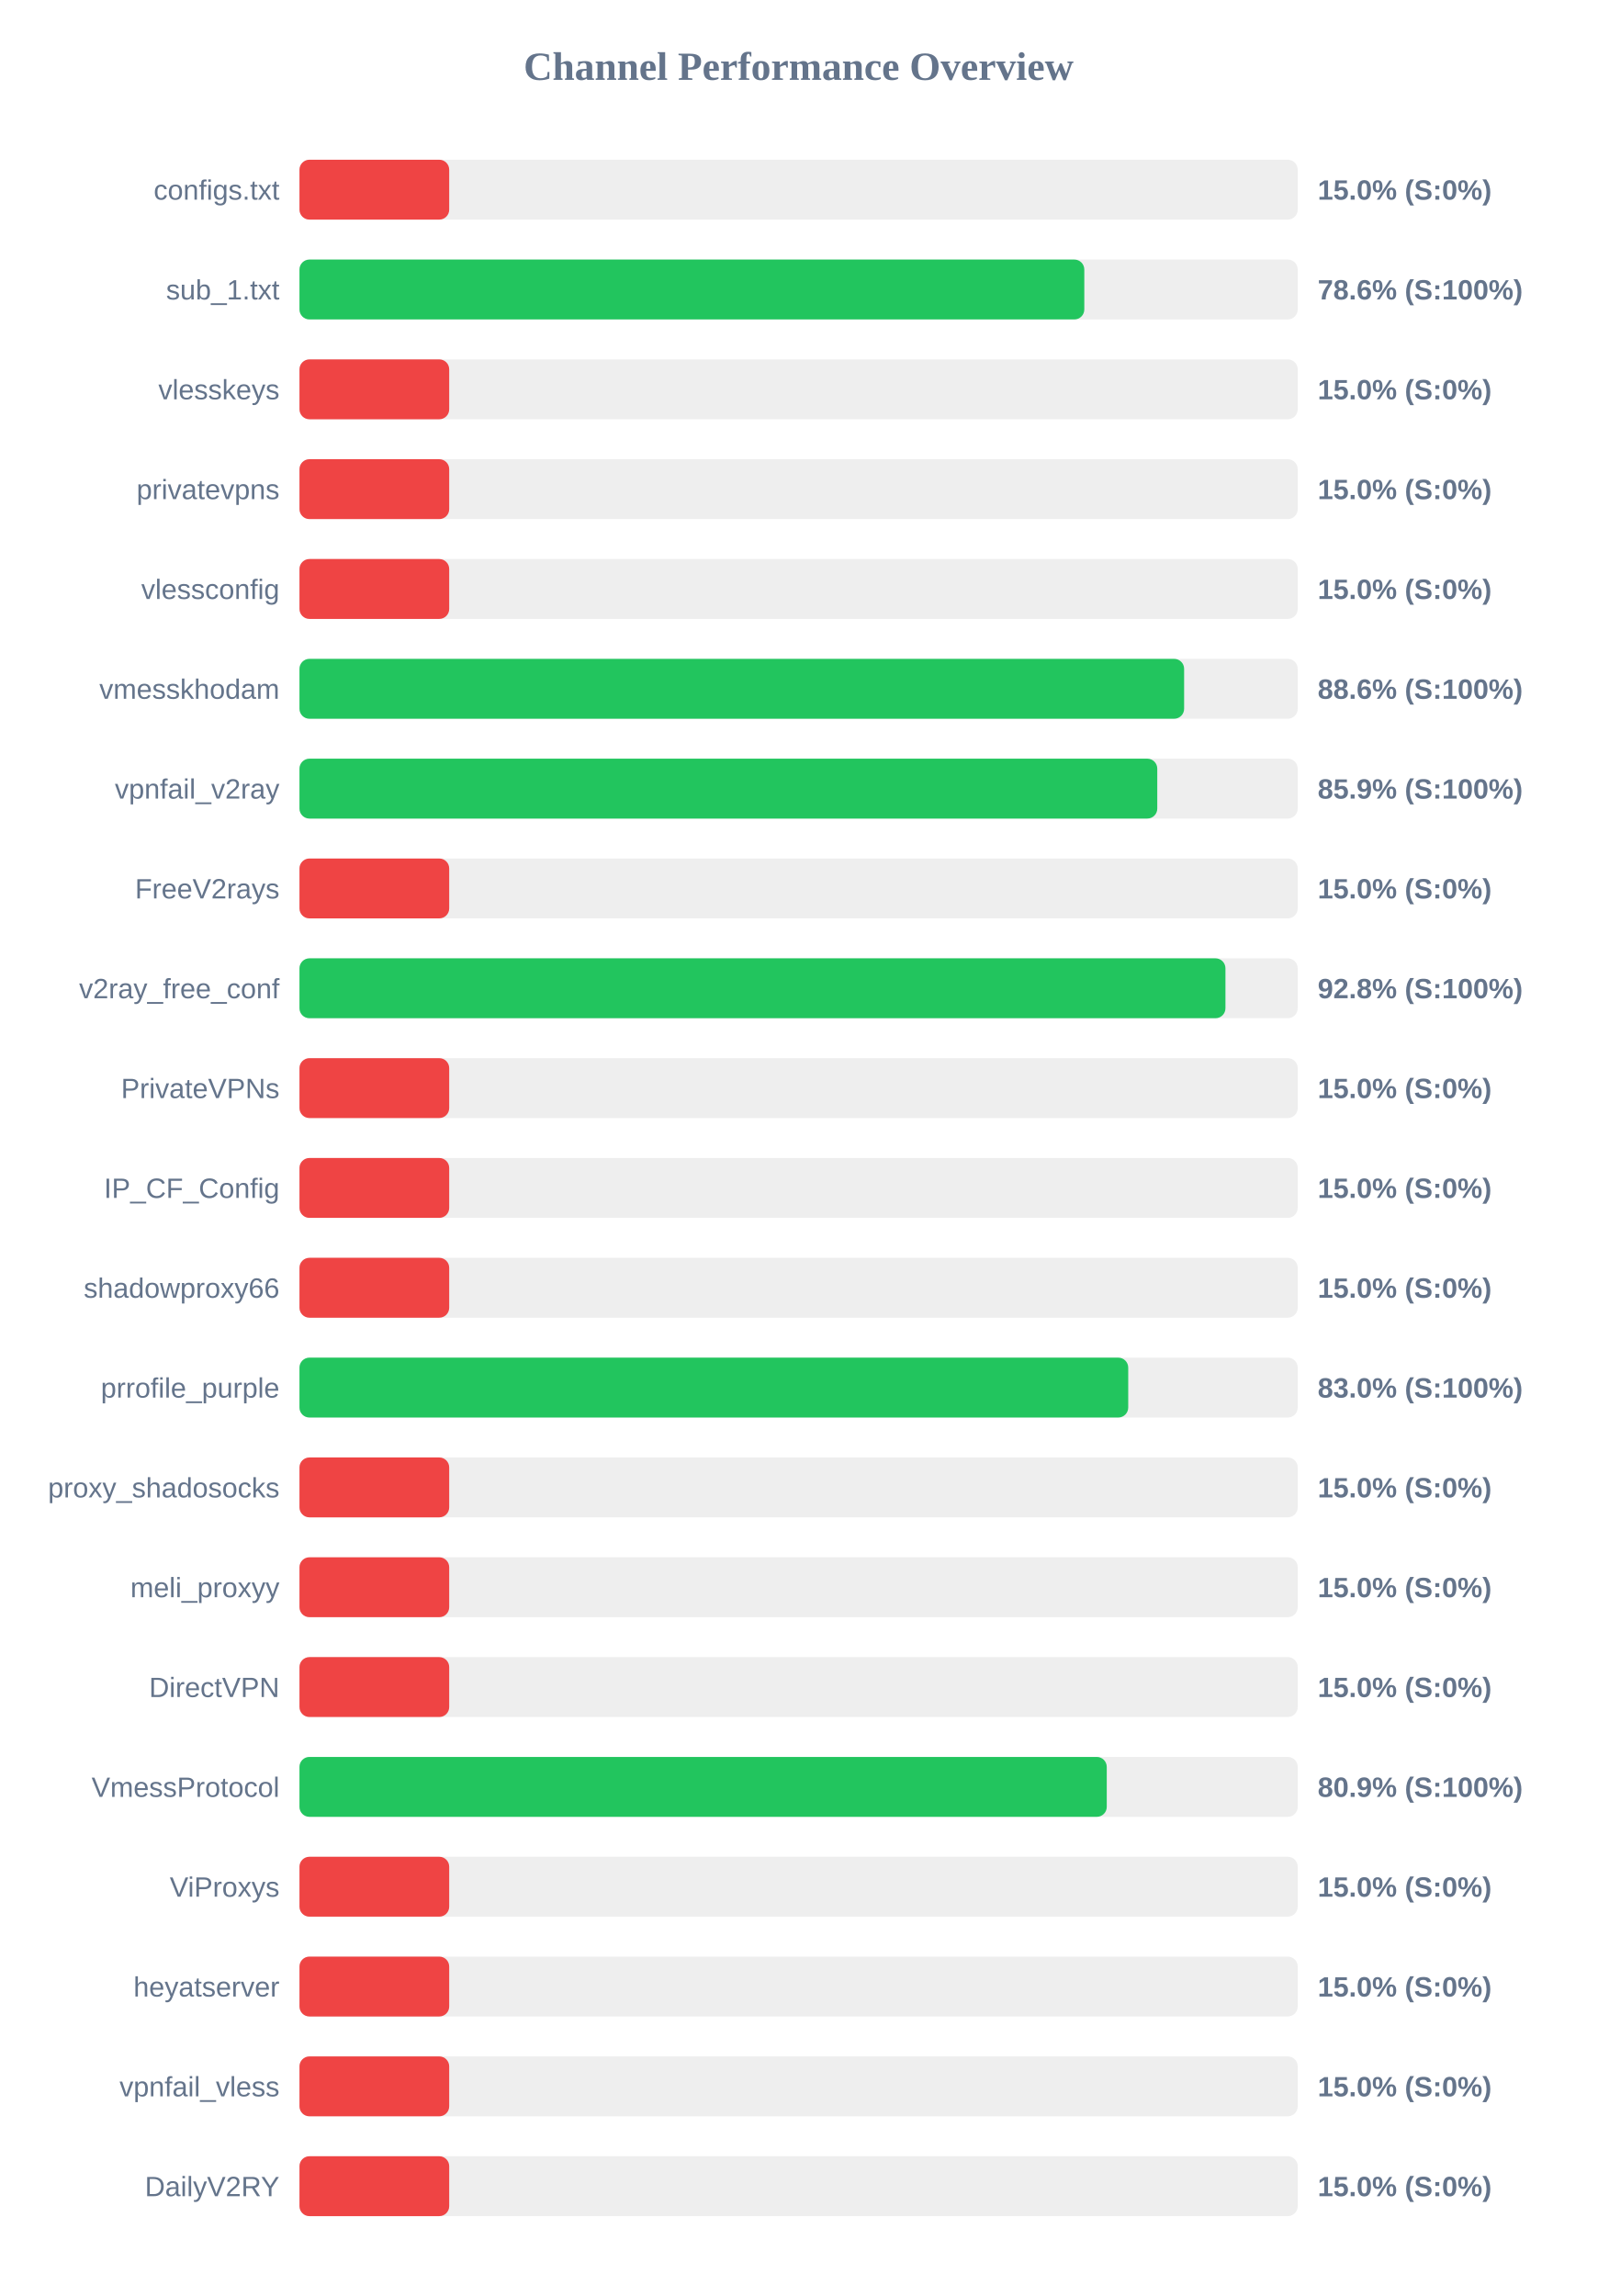
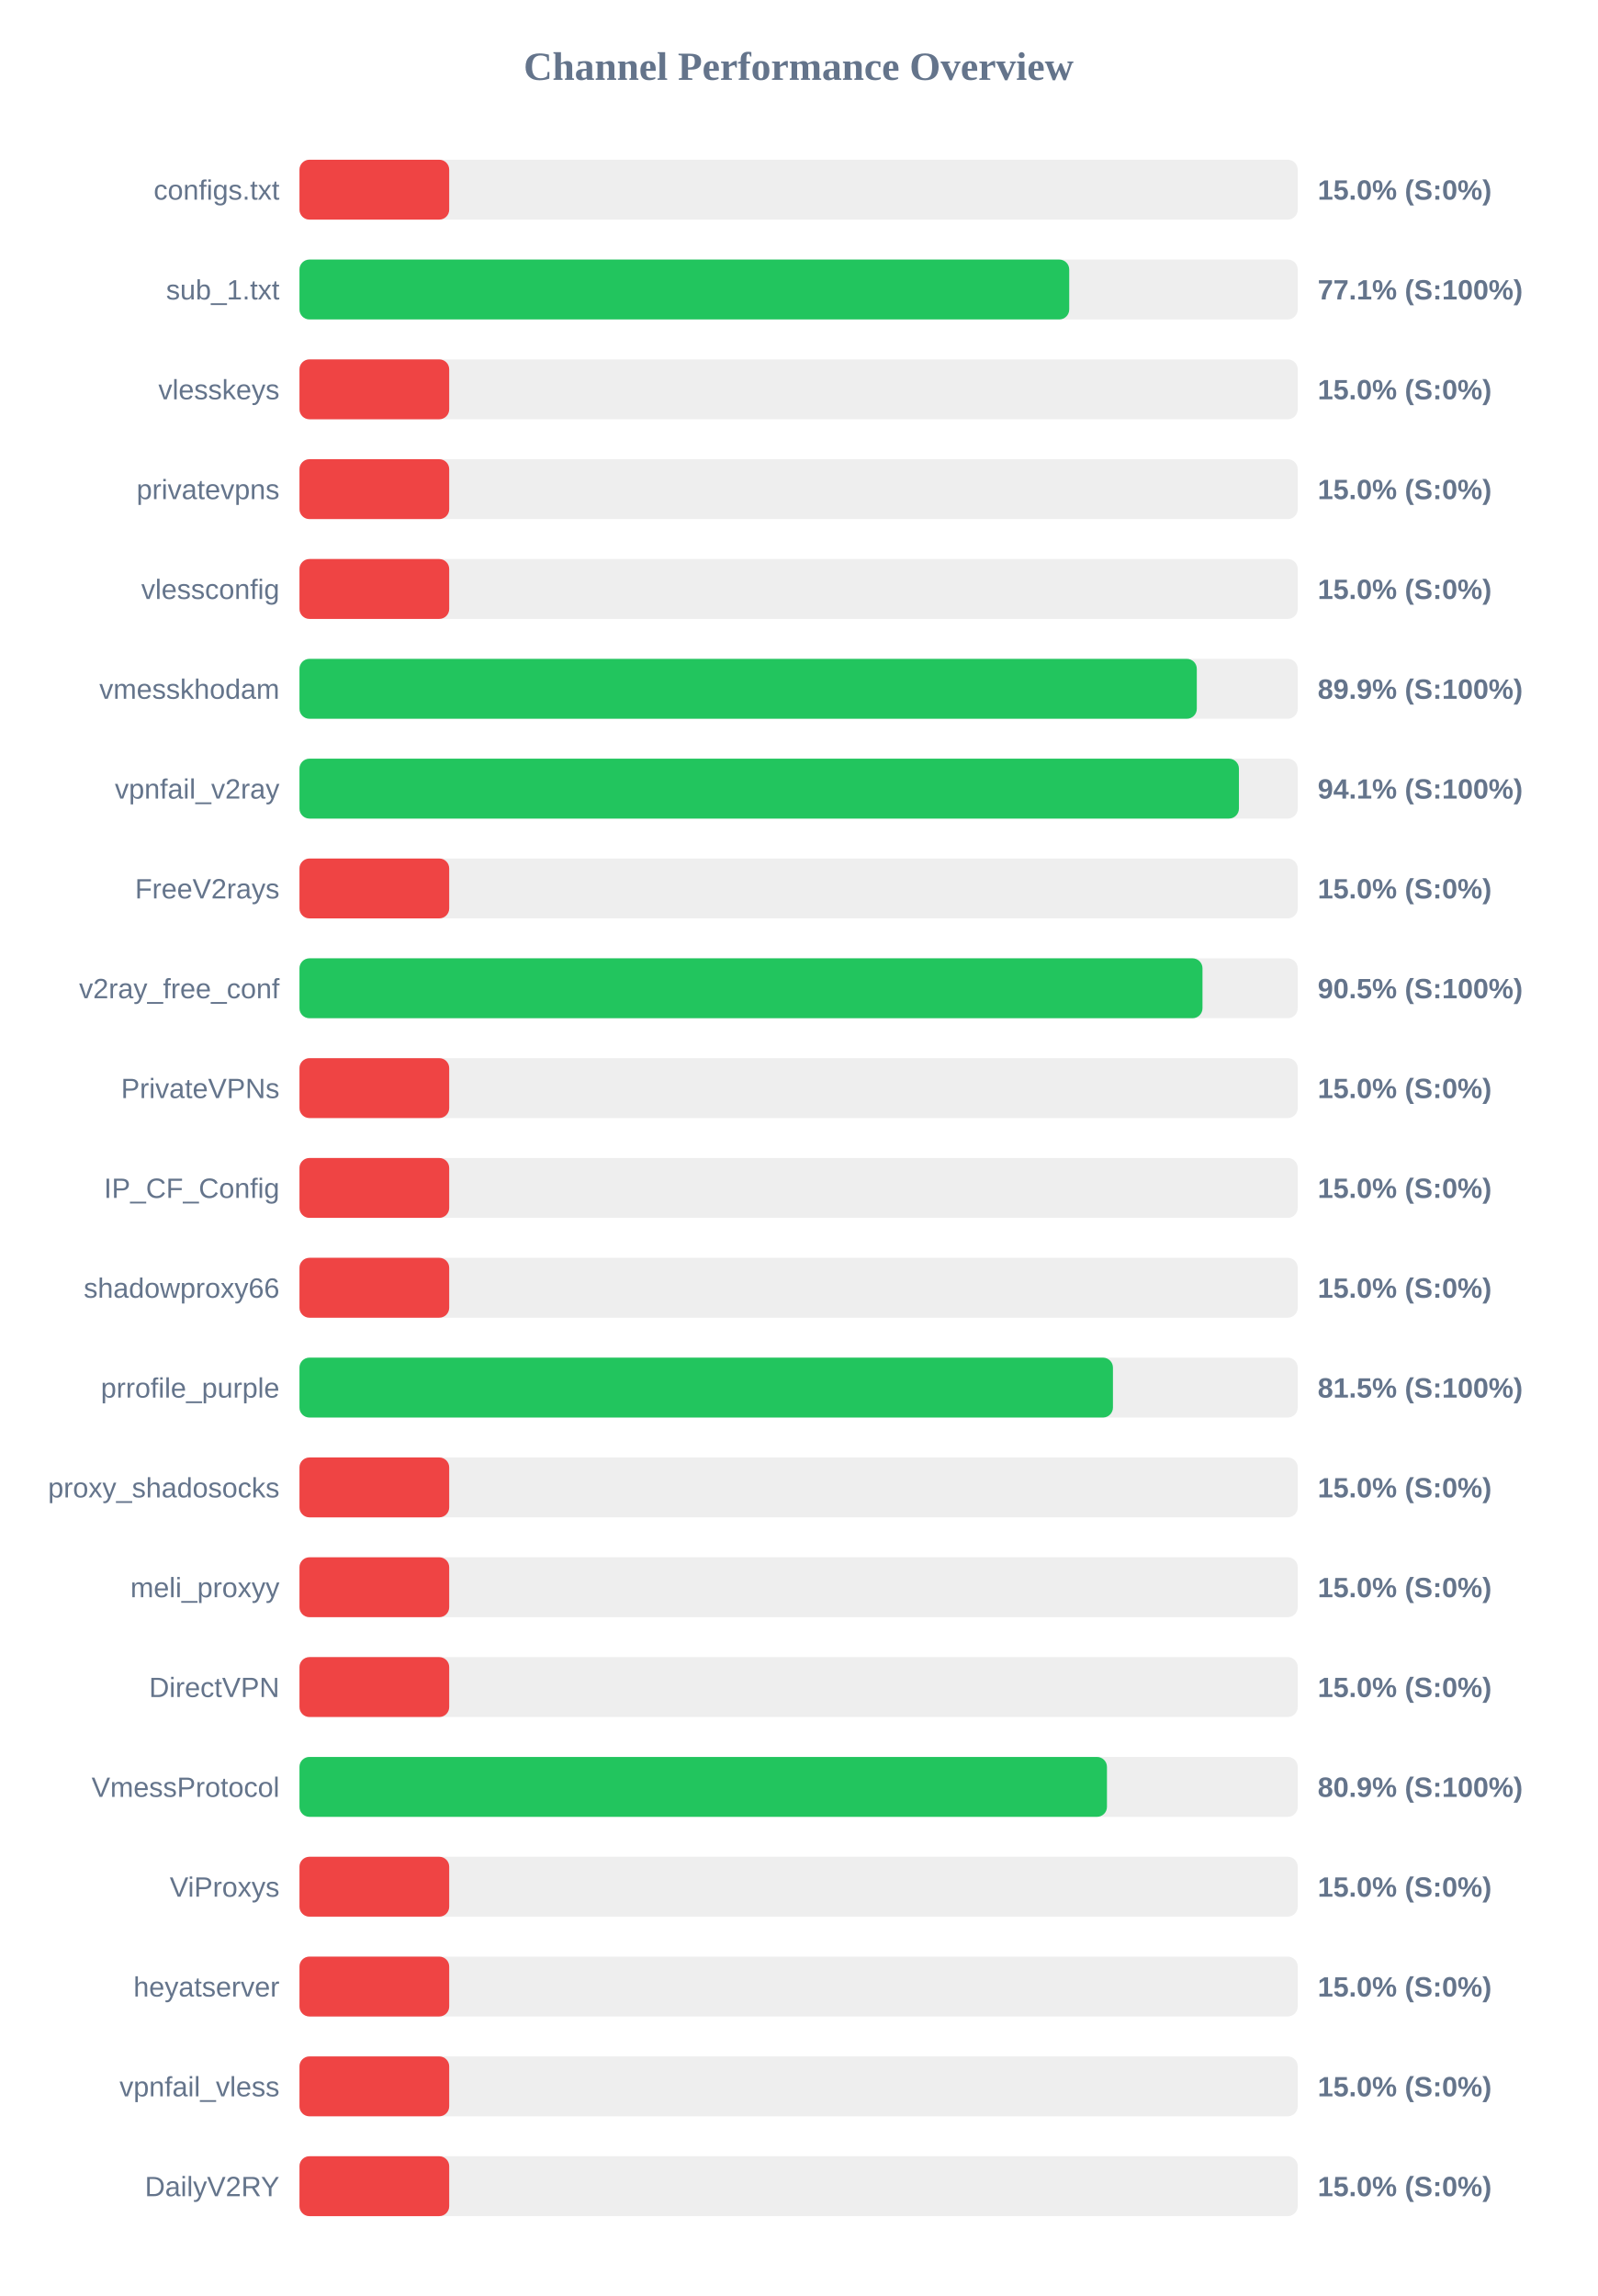
<svg xmlns="http://www.w3.org/2000/svg" width="800" height="1150" version="1.1">
  <style>
        .row { font: 14px Arial; fill: #64748b; }
        .score { font: bold 14px Arial; fill: #64748b; }
    </style>
  <text x="400" y="40" text-anchor="middle" font-size="20px" font-weight="bold" fill="#64748b">Channel Performance Overview</text>
  <rect x="150" y="80" width="500" height="30" fill="#eee" rx="5" />
  <rect x="150" y="80" width="75.0" height="30" fill="#ef4444" rx="5" />
  <text x="140" y="100" text-anchor="end" class="row">configs.txt</text>
  <text x="660" y="100" text-anchor="start" class="score">15.0% (S:0%)</text>
  <rect x="150" y="130" width="500" height="30" fill="#eee" rx="5" />
-   <rect x="150" y="130" width="393.1" height="30" fill="#22c55e" rx="5" />
+   <rect x="150" y="130" width="385.55" height="30" fill="#22c55e" rx="5" />
  <text x="140" y="150" text-anchor="end" class="row">sub_1.txt</text>
-   <text x="660" y="150" text-anchor="start" class="score">78.6% (S:100%)</text>
+   <text x="660" y="150" text-anchor="start" class="score">77.1% (S:100%)</text>
  <rect x="150" y="180" width="500" height="30" fill="#eee" rx="5" />
  <rect x="150" y="180" width="75.0" height="30" fill="#ef4444" rx="5" />
  <text x="140" y="200" text-anchor="end" class="row">vlesskeys</text>
  <text x="660" y="200" text-anchor="start" class="score">15.0% (S:0%)</text>
  <rect x="150" y="230" width="500" height="30" fill="#eee" rx="5" />
  <rect x="150" y="230" width="75.0" height="30" fill="#ef4444" rx="5" />
  <text x="140" y="250" text-anchor="end" class="row">privatevpns</text>
  <text x="660" y="250" text-anchor="start" class="score">15.0% (S:0%)</text>
  <rect x="150" y="280" width="500" height="30" fill="#eee" rx="5" />
  <rect x="150" y="280" width="75.0" height="30" fill="#ef4444" rx="5" />
  <text x="140" y="300" text-anchor="end" class="row">vlessconfig</text>
  <text x="660" y="300" text-anchor="start" class="score">15.0% (S:0%)</text>
  <rect x="150" y="330" width="500" height="30" fill="#eee" rx="5" />
-   <rect x="150" y="330" width="443.1" height="30" fill="#22c55e" rx="5" />
+   <rect x="150" y="330" width="449.45" height="30" fill="#22c55e" rx="5" />
  <text x="140" y="350" text-anchor="end" class="row">vmesskhodam</text>
-   <text x="660" y="350" text-anchor="start" class="score">88.6% (S:100%)</text>
+   <text x="660" y="350" text-anchor="start" class="score">89.9% (S:100%)</text>
  <rect x="150" y="380" width="500" height="30" fill="#eee" rx="5" />
-   <rect x="150" y="380" width="429.65" height="30" fill="#22c55e" rx="5" />
+   <rect x="150" y="380" width="470.55" height="30" fill="#22c55e" rx="5" />
  <text x="140" y="400" text-anchor="end" class="row">vpnfail_v2ray</text>
-   <text x="660" y="400" text-anchor="start" class="score">85.9% (S:100%)</text>
+   <text x="660" y="400" text-anchor="start" class="score">94.1% (S:100%)</text>
  <rect x="150" y="430" width="500" height="30" fill="#eee" rx="5" />
  <rect x="150" y="430" width="75.0" height="30" fill="#ef4444" rx="5" />
  <text x="140" y="450" text-anchor="end" class="row">FreeV2rays</text>
  <text x="660" y="450" text-anchor="start" class="score">15.0% (S:0%)</text>
  <rect x="150" y="480" width="500" height="30" fill="#eee" rx="5" />
-   <rect x="150" y="480" width="463.8" height="30" fill="#22c55e" rx="5" />
+   <rect x="150" y="480" width="452.3" height="30" fill="#22c55e" rx="5" />
  <text x="140" y="500" text-anchor="end" class="row">v2ray_free_conf</text>
-   <text x="660" y="500" text-anchor="start" class="score">92.8% (S:100%)</text>
+   <text x="660" y="500" text-anchor="start" class="score">90.5% (S:100%)</text>
  <rect x="150" y="530" width="500" height="30" fill="#eee" rx="5" />
  <rect x="150" y="530" width="75.0" height="30" fill="#ef4444" rx="5" />
  <text x="140" y="550" text-anchor="end" class="row">PrivateVPNs</text>
  <text x="660" y="550" text-anchor="start" class="score">15.0% (S:0%)</text>
  <rect x="150" y="580" width="500" height="30" fill="#eee" rx="5" />
  <rect x="150" y="580" width="75.0" height="30" fill="#ef4444" rx="5" />
  <text x="140" y="600" text-anchor="end" class="row">IP_CF_Config</text>
  <text x="660" y="600" text-anchor="start" class="score">15.0% (S:0%)</text>
  <rect x="150" y="630" width="500" height="30" fill="#eee" rx="5" />
  <rect x="150" y="630" width="75.0" height="30" fill="#ef4444" rx="5" />
  <text x="140" y="650" text-anchor="end" class="row">shadowproxy66</text>
  <text x="660" y="650" text-anchor="start" class="score">15.0% (S:0%)</text>
  <rect x="150" y="680" width="500" height="30" fill="#eee" rx="5" />
-   <rect x="150" y="680" width="415.1" height="30" fill="#22c55e" rx="5" />
+   <rect x="150" y="680" width="407.45" height="30" fill="#22c55e" rx="5" />
  <text x="140" y="700" text-anchor="end" class="row">prrofile_purple</text>
-   <text x="660" y="700" text-anchor="start" class="score">83.0% (S:100%)</text>
+   <text x="660" y="700" text-anchor="start" class="score">81.5% (S:100%)</text>
  <rect x="150" y="730" width="500" height="30" fill="#eee" rx="5" />
  <rect x="150" y="730" width="75.0" height="30" fill="#ef4444" rx="5" />
  <text x="140" y="750" text-anchor="end" class="row">proxy_shadosocks</text>
  <text x="660" y="750" text-anchor="start" class="score">15.0% (S:0%)</text>
  <rect x="150" y="780" width="500" height="30" fill="#eee" rx="5" />
  <rect x="150" y="780" width="75.0" height="30" fill="#ef4444" rx="5" />
  <text x="140" y="800" text-anchor="end" class="row">meli_proxyy</text>
  <text x="660" y="800" text-anchor="start" class="score">15.0% (S:0%)</text>
  <rect x="150" y="830" width="500" height="30" fill="#eee" rx="5" />
  <rect x="150" y="830" width="75.0" height="30" fill="#ef4444" rx="5" />
  <text x="140" y="850" text-anchor="end" class="row">DirectVPN</text>
  <text x="660" y="850" text-anchor="start" class="score">15.0% (S:0%)</text>
  <rect x="150" y="880" width="500" height="30" fill="#eee" rx="5" />
-   <rect x="150" y="880" width="404.35" height="30" fill="#22c55e" rx="5" />
+   <rect x="150" y="880" width="404.45" height="30" fill="#22c55e" rx="5" />
  <text x="140" y="900" text-anchor="end" class="row">VmessProtocol</text>
  <text x="660" y="900" text-anchor="start" class="score">80.9% (S:100%)</text>
  <rect x="150" y="930" width="500" height="30" fill="#eee" rx="5" />
  <rect x="150" y="930" width="75.0" height="30" fill="#ef4444" rx="5" />
  <text x="140" y="950" text-anchor="end" class="row">ViProxys</text>
  <text x="660" y="950" text-anchor="start" class="score">15.0% (S:0%)</text>
  <rect x="150" y="980" width="500" height="30" fill="#eee" rx="5" />
  <rect x="150" y="980" width="75.0" height="30" fill="#ef4444" rx="5" />
  <text x="140" y="1000" text-anchor="end" class="row">heyatserver</text>
  <text x="660" y="1000" text-anchor="start" class="score">15.0% (S:0%)</text>
  <rect x="150" y="1030" width="500" height="30" fill="#eee" rx="5" />
  <rect x="150" y="1030" width="75.0" height="30" fill="#ef4444" rx="5" />
  <text x="140" y="1050" text-anchor="end" class="row">vpnfail_vless</text>
  <text x="660" y="1050" text-anchor="start" class="score">15.0% (S:0%)</text>
  <rect x="150" y="1080" width="500" height="30" fill="#eee" rx="5" />
  <rect x="150" y="1080" width="75.0" height="30" fill="#ef4444" rx="5" />
  <text x="140" y="1100" text-anchor="end" class="row">DailyV2RY</text>
  <text x="660" y="1100" text-anchor="start" class="score">15.0% (S:0%)</text>
</svg>
